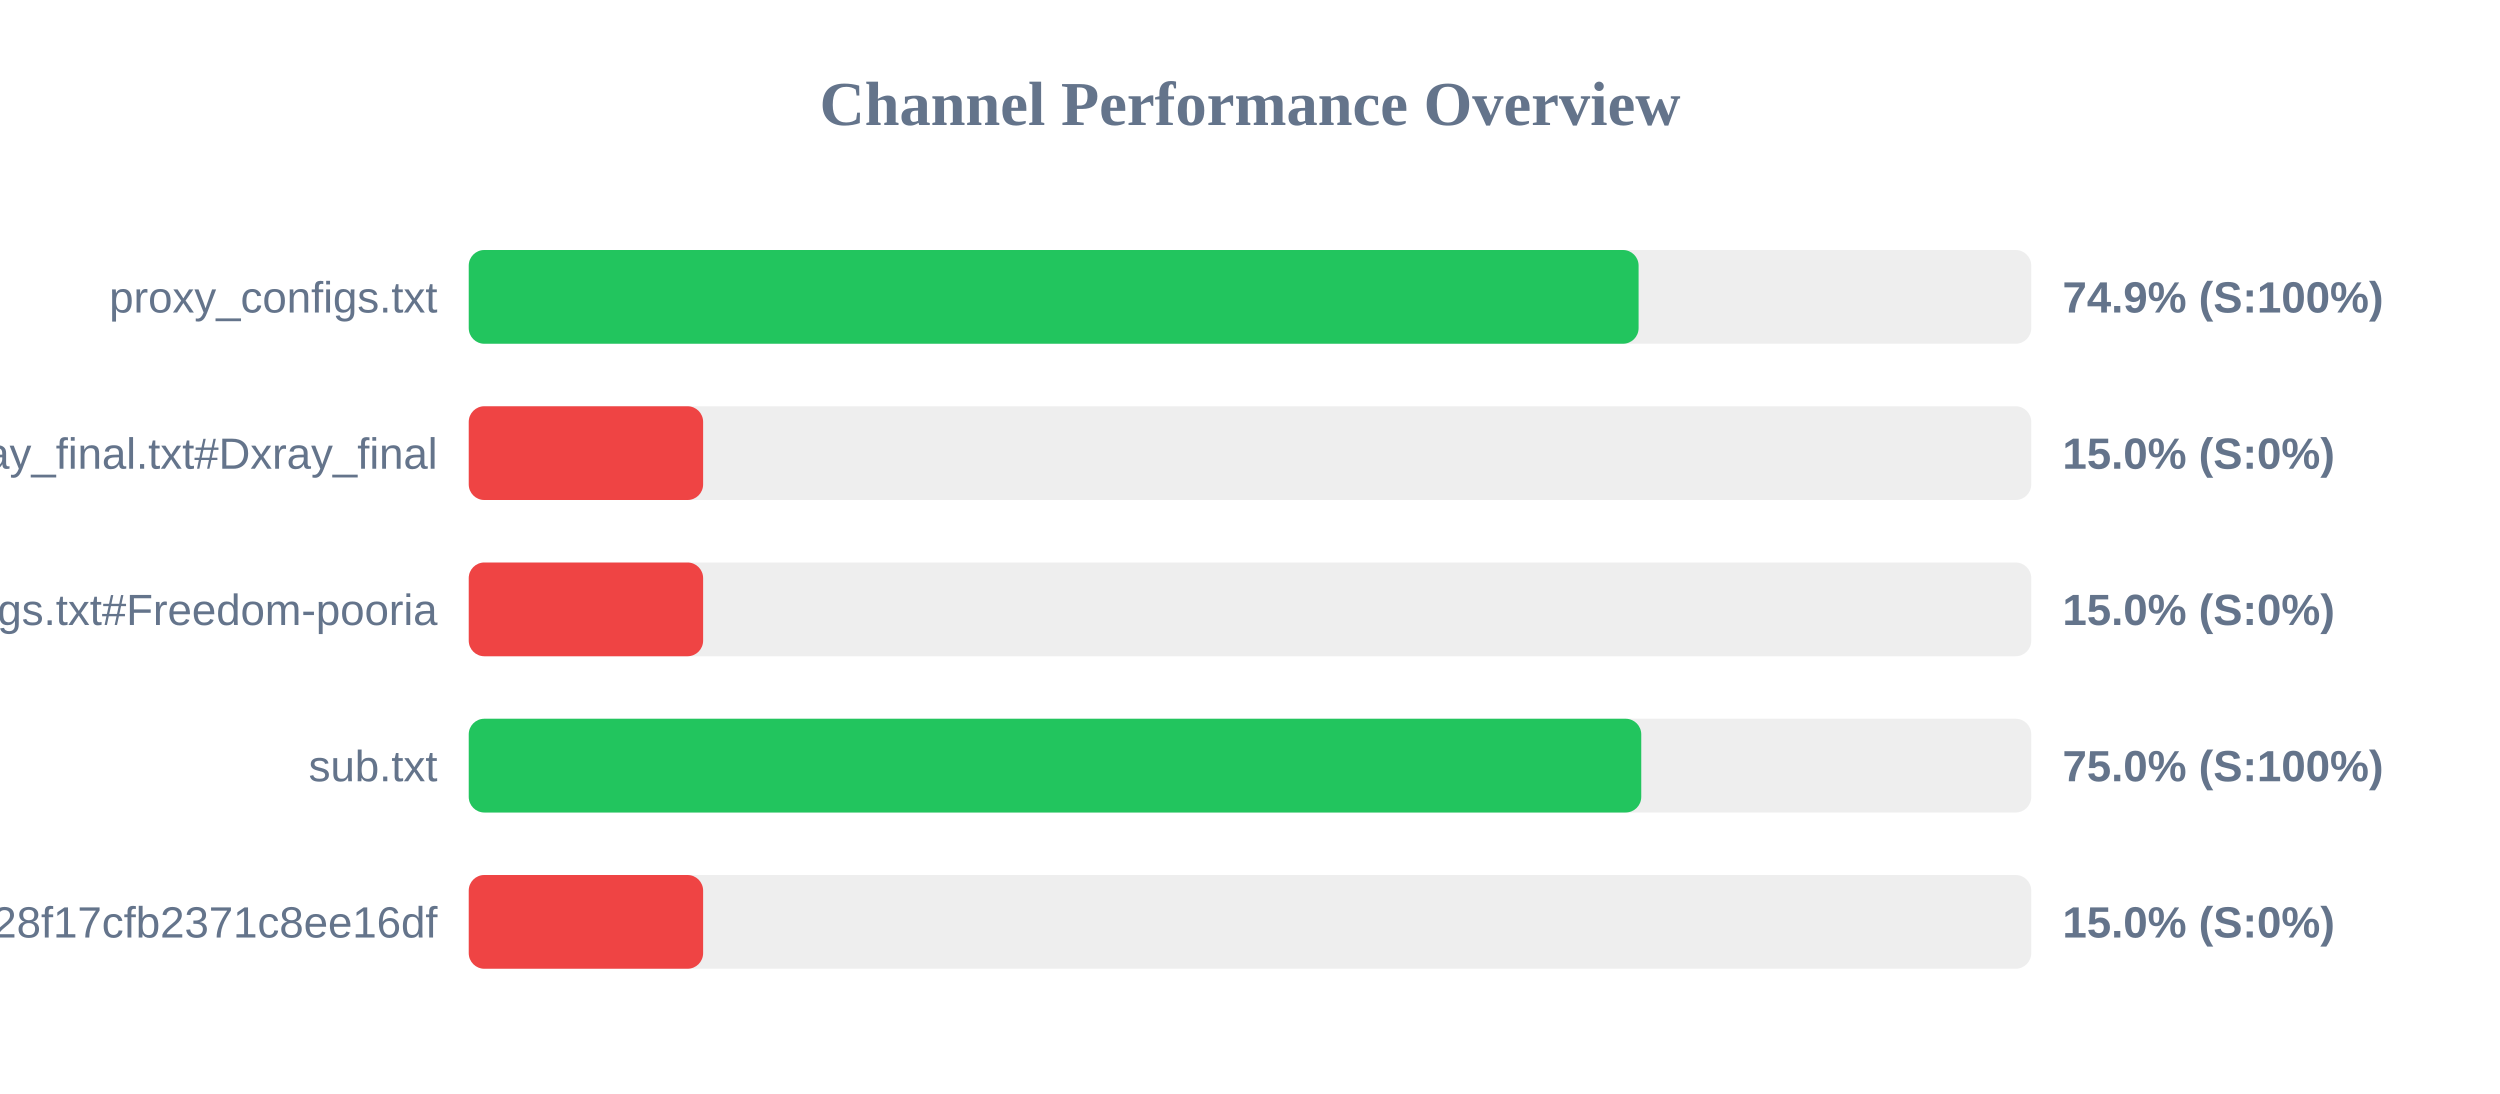
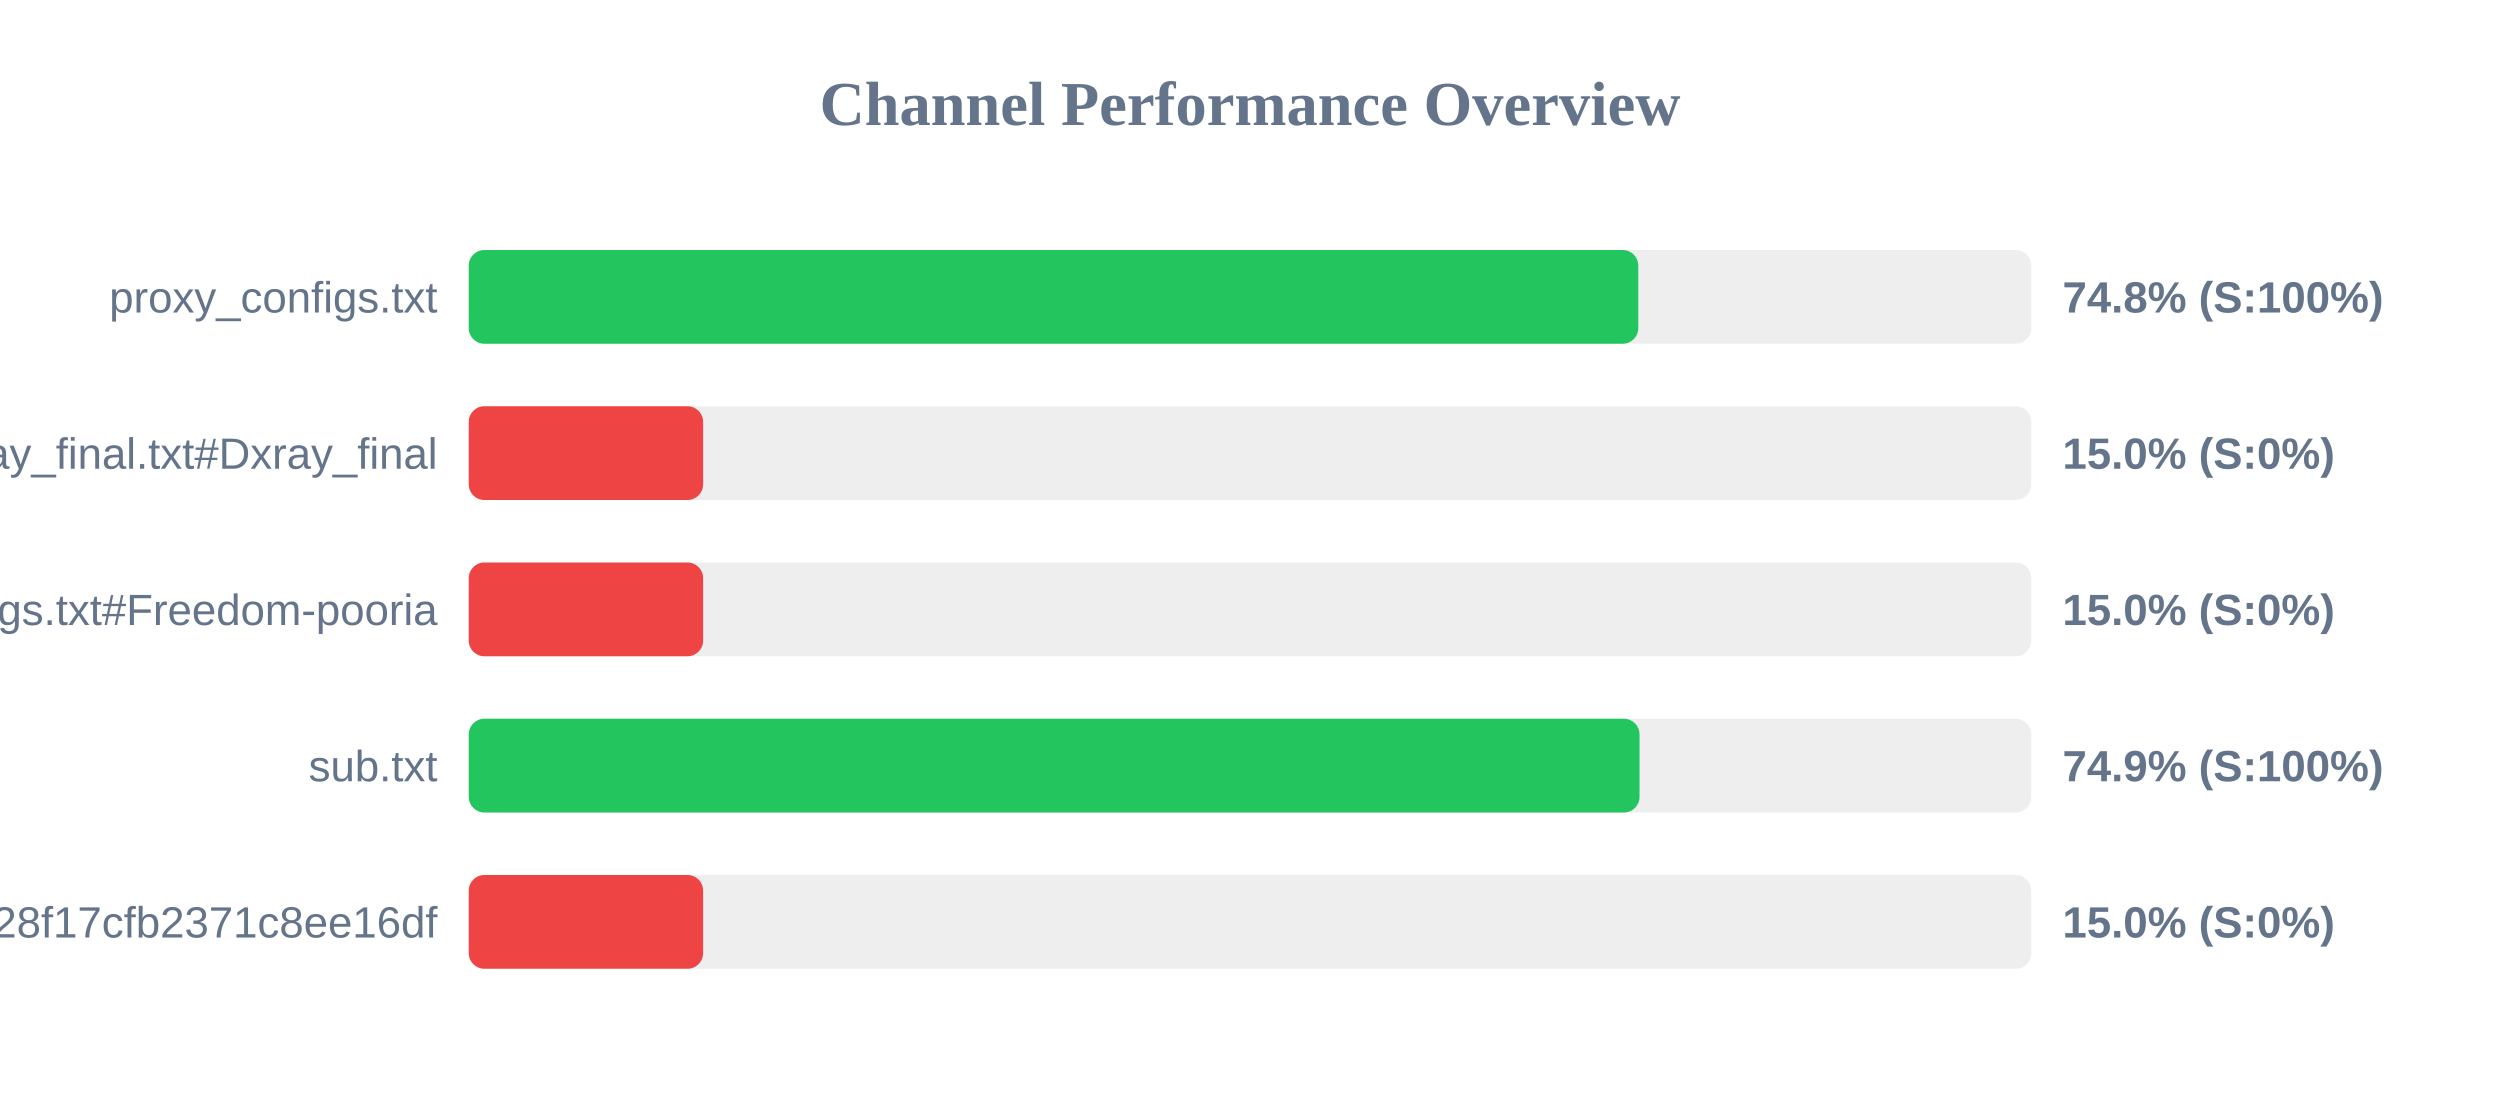
<svg xmlns="http://www.w3.org/2000/svg" width="800" height="350" version="1.1">
  <style>
        .row { font: 14px Arial; fill: #64748b; }
        .score { font: bold 14px Arial; fill: #64748b; }
    </style>
  <text x="400" y="40" text-anchor="middle" font-size="20px" font-weight="bold" fill="#64748b">Channel Performance Overview</text>
  <rect x="150" y="80" width="500" height="30" fill="#eee" rx="5" />
-   <rect x="150" y="80" width="374.35" height="30" fill="#22c55e" rx="5" />
+   <rect x="150" y="80" width="374.25" height="30" fill="#22c55e" rx="5" />
  <text x="140" y="100" text-anchor="end" class="row">proxy_configs.txt</text>
-   <text x="660" y="100" text-anchor="start" class="score">74.9% (S:100%)</text>
+   <text x="660" y="100" text-anchor="start" class="score">74.8% (S:100%)</text>
  <rect x="150" y="130" width="500" height="30" fill="#eee" rx="5" />
  <rect x="150" y="130" width="75.0" height="30" fill="#ef4444" rx="5" />
  <text x="140" y="150" text-anchor="end" class="row">xray_final.txt#Dxray_final</text>
  <text x="660" y="150" text-anchor="start" class="score">15.0% (S:0%)</text>
  <rect x="150" y="180" width="500" height="30" fill="#eee" rx="5" />
  <rect x="150" y="180" width="75.0" height="30" fill="#ef4444" rx="5" />
  <text x="140" y="200" text-anchor="end" class="row">v2ray_configs.txt#Freedom-pooria</text>
  <text x="660" y="200" text-anchor="start" class="score">15.0% (S:0%)</text>
  <rect x="150" y="230" width="500" height="30" fill="#eee" rx="5" />
-   <rect x="150" y="230" width="375.2" height="30" fill="#22c55e" rx="5" />
+   <rect x="150" y="230" width="374.65" height="30" fill="#22c55e" rx="5" />
  <text x="140" y="250" text-anchor="end" class="row">sub.txt</text>
-   <text x="660" y="250" text-anchor="start" class="score">75.0% (S:100%)</text>
+   <text x="660" y="250" text-anchor="start" class="score">74.9% (S:100%)</text>
  <rect x="150" y="280" width="500" height="30" fill="#eee" rx="5" />
  <rect x="150" y="280" width="75.0" height="30" fill="#ef4444" rx="5" />
  <text x="140" y="300" text-anchor="end" class="row">?token=fedfed7b41b828f17cfb2371c8ee16df</text>
  <text x="660" y="300" text-anchor="start" class="score">15.0% (S:0%)</text>
</svg>
